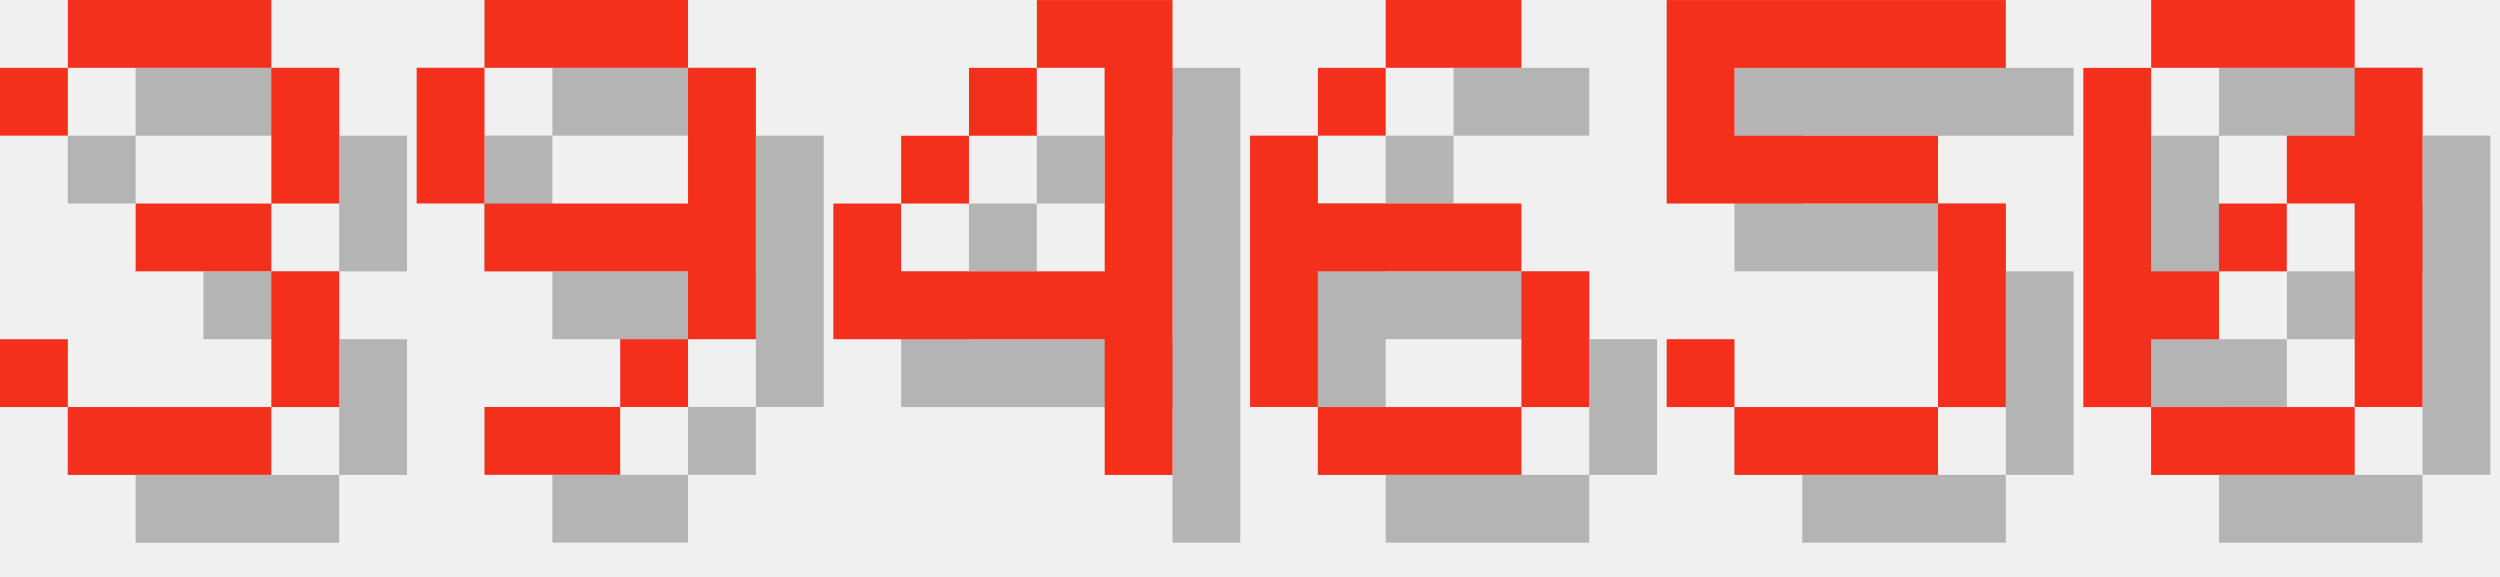
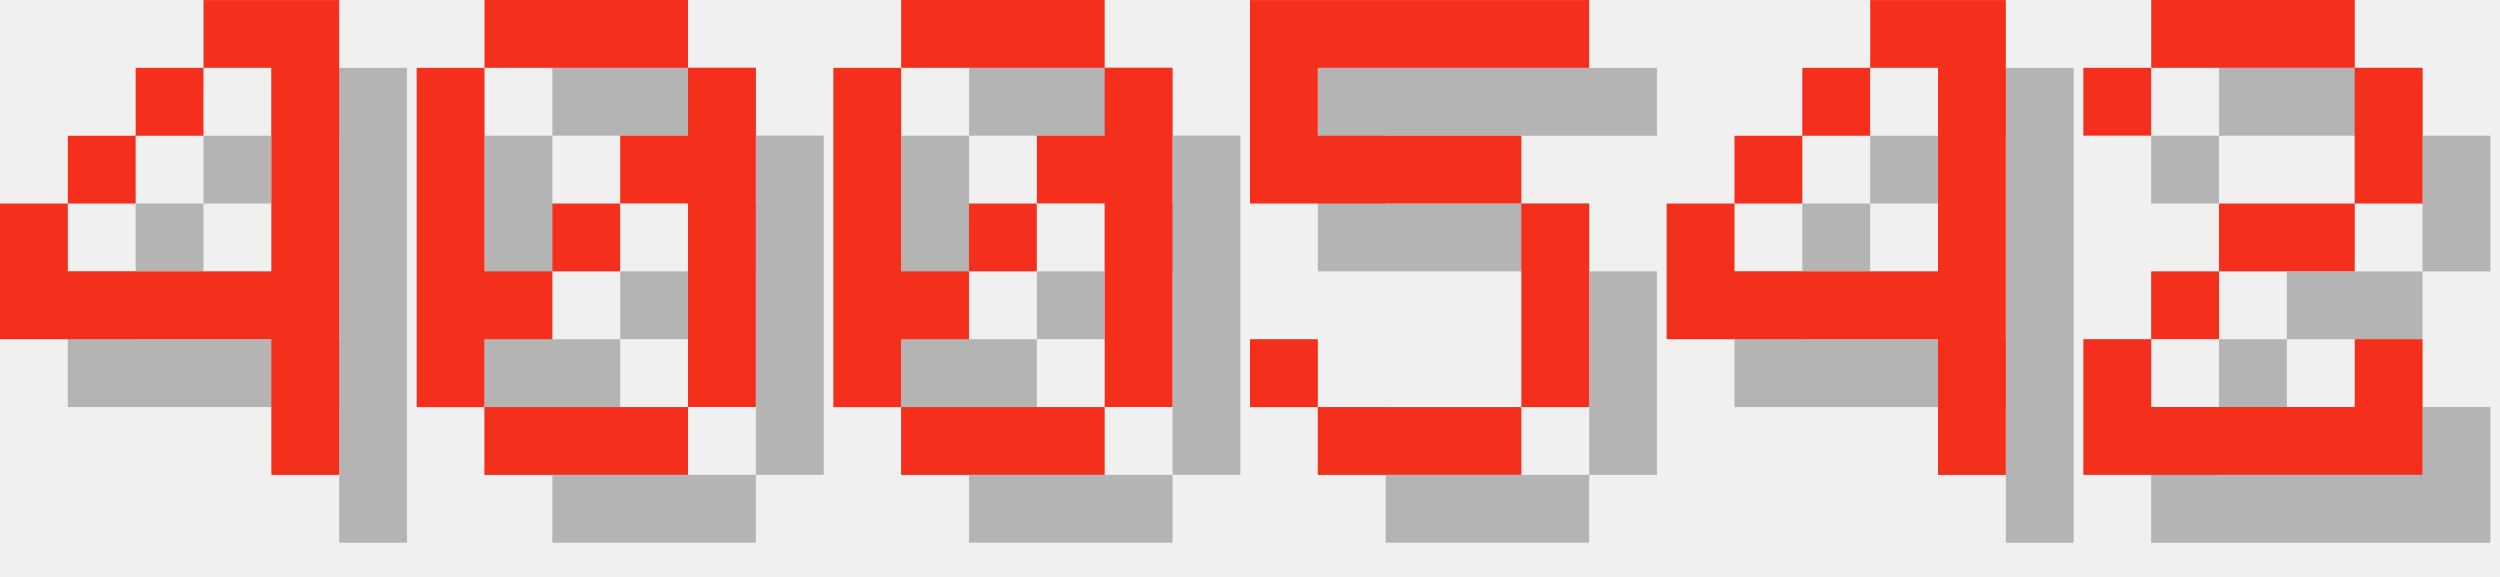
<svg xmlns="http://www.w3.org/2000/svg" version="1.1" width="156.0" height="36">
  <style>
        .text-foreground {
            fill: #F4301C;
        }
        .text-shadow {
            fill: #000000;
            fill-opacity: 0.25;
        }
    </style>
-   <g class="digit" id="digit_3" transform="translate(0.0, 0), scale(4)">
-     <path id="digit_3_shadow" class="text-shadow" d="m1.058 2.117v1.058h1.058v-1.058h3.175v2.117h-2.117v1.058h2.117v2.117h-3.175v-1.058h-1.058v1.058h1.058v1.058h3.175v-1.058h1.058v-2.117h-1.058v-1.058h1.058v-2.117h-1.058v-1.058h-3.175v1.058h-1.058z" fill-opacity=".5" style="paint-order:stroke fill markers" />
-     <path id="digit_3_fg" class="text-foreground" d="m0 1.058v1.058h1.058v-1.058h3.175v2.117h-2.117v1.058h2.117v2.117h-3.175v-1.058h-1.058v1.058h1.058v1.058h3.175v-1.058h1.058v-2.117h-1.058v-1.058h1.058v-2.117h-1.058v-1.058h-3.175v1.058h-1.058z" fill="#fff" style="paint-order:stroke fill markers" />
-   </g>
-   <g class="digit" id="digit_9" transform="translate(26.0, 0), scale(4)">
-     <path id="digit_9_shadow" class="text-shadow" d="m2.117 1.058v1.058h3.175v-1.058h-3.175zm3.175 1.058v2.117h-3.175v1.058h3.175v1.058h1.058v-4.233h-1.058zm0 4.233h-1.058v1.058h1.058v-1.058zm-1.058 1.058h-2.117v1.058h2.117v-1.058zm-2.117-3.175v-2.117h-1.058v2.117h1.058z" fill-opacity=".5" style="paint-order:stroke fill markers" />
-     <path id="digit_9_fg" class="text-foreground" d="m1.058 0v1.058h3.175v-1.058h-3.175zm3.175 1.058v2.117h-3.175v1.058h3.175v1.058h1.058v-4.233h-1.058zm0 4.233h-1.058v1.058h1.058v-1.058zm-1.058 1.058h-2.117v1.058h2.117v-1.058zm-2.117-3.175v-2.117h-1.058v2.117h1.058z" fill="#fff" style="paint-order:stroke fill markers" />
-   </g>
-   <g class="digit" id="digit_4" transform="translate(52.0, 0), scale(4)">
+   <g class="digit" id="digit_4" transform="translate(0.0, 0), scale(4)">
    <path id="digit_4_shadow" class="text-shadow" d="m4.233 1.058v1.058h1.058v3.175h-3.175v-1.058h-1.058v2.117h4.233v2.117h1.058v-7.408h-2.117zm-2.117 3.175h1.058v-1.058h-1.058v1.058zm1.058-1.058h1.058v-1.058h-1.058v1.058z" fill-opacity=".5" style="paint-order:stroke fill markers" />
    <path id="digit_4_fg" class="text-foreground" d="m3.175 0v1.058h1.058v3.175h-3.175v-1.058h-1.058v2.117h4.233v2.117h1.058v-7.408h-2.117zm-2.117 3.175h1.058v-1.058h-1.058v1.058zm1.058-1.058h1.058v-1.058h-1.058v1.058z" fill="#fff" style="paint-order:stroke fill markers" />
  </g>
-   <g class="digit" id="digit_6" transform="translate(78.0, 0), scale(4)">
-     <path id="digit_6_shadow" class="text-shadow" d="m3.175 1.058v1.058h2.117v-1.058h-2.117zm0 1.058h-1.058v1.058h1.058v-1.058zm-1.058 1.058h-1.058v4.233h1.058v-2.117h3.175v-1.058h-3.175v-1.058zm3.175 2.117v2.117h1.058v-2.117h-1.058zm0 2.117h-3.175v1.058h3.175v-1.058z" fill-opacity=".5" style="paint-order:stroke fill markers" />
-     <path id="digit_6_fg" class="text-foreground" d="m2.117 0v1.058h2.117v-1.058h-2.117zm0 1.058h-1.058v1.058h1.058v-1.058zm-1.058 1.058h-1.058v4.233h1.058v-2.117h3.175v-1.058h-3.175v-1.058zm3.175 2.117v2.117h1.058v-2.117h-1.058zm0 2.117h-3.175v1.058h3.175v-1.058z" fill="#fff" style="paint-order:stroke fill markers" />
+   <g class="digit" id="digit_0" transform="translate(26.0, 0), scale(4)">
+     <path id="digit_0_shadow" class="text-shadow" d="m2.117 1.058v1.058h3.175v-1.058h-3.175zm3.175 1.058v1.058h-1.058v1.058h1.058v3.175h1.058v-5.292h-1.058zm0 5.292h-3.175v1.058h3.175v-1.058zm-3.175 0v-1.058h1.058v-1.058h-1.058v-3.175h-1.058v5.292h1.058zm1.058-2.117h1.058v-1.058h-1.058v1.058z" fill-opacity=".5" style="paint-order:stroke fill markers" />
+     <path id="digit_0_fg" class="text-foreground" d="m1.058 0v1.058h3.175v-1.058h-3.175zm3.175 1.058v1.058h-1.058v1.058h1.058v3.175h1.058v-5.292h-1.058zm0 5.292h-3.175v1.058h3.175v-1.058zm-3.175 0v-1.058h1.058v-1.058h-1.058v-3.175h-1.058v5.292h1.058zm1.058-2.117h1.058v-1.058h-1.058v1.058z" fill="#fff" style="paint-order:stroke fill markers" />
  </g>
-   <g class="digit" id="digit_5" transform="translate(104.0, 0), scale(4)">
+   <g class="digit" id="digit_0" transform="translate(52.0, 0), scale(4)">
+     <path id="digit_0_shadow" class="text-shadow" d="m2.117 1.058v1.058h3.175v-1.058h-3.175zm3.175 1.058v1.058h-1.058v1.058h1.058v3.175h1.058v-5.292h-1.058zm0 5.292h-3.175v1.058h3.175v-1.058zm-3.175 0v-1.058h1.058v-1.058h-1.058v-3.175h-1.058v5.292h1.058zm1.058-2.117h1.058v-1.058h-1.058v1.058z" fill-opacity=".5" style="paint-order:stroke fill markers" />
+     <path id="digit_0_fg" class="text-foreground" d="m1.058 0v1.058h3.175v-1.058h-3.175zm3.175 1.058v1.058h-1.058v1.058h1.058v3.175h1.058v-5.292h-1.058zm0 5.292h-3.175v1.058h3.175v-1.058zm-3.175 0v-1.058h1.058v-1.058h-1.058v-3.175h-1.058v5.292h1.058zm1.058-2.117h1.058v-1.058h-1.058v1.058z" fill="#fff" style="paint-order:stroke fill markers" />
+   </g>
+   <g class="digit" id="digit_5" transform="translate(78.0, 0), scale(4)">
    <path id="digit_5_shadow" class="text-shadow" d="m1.058 1.058v3.175h4.233v3.175h-3.175v-1.058h-1.058v1.058h1.058v1.058h3.175v-1.058h1.058v-3.175h-1.058v-1.058h-3.175v-1.058h4.233v-1.058h-5.292z" fill-opacity=".5" style="paint-order:stroke fill markers" />
    <path id="digit_5_fg" class="text-foreground" d="m0 0v3.175h4.233v3.175h-3.175v-1.058h-1.058v1.058h1.058v1.058h3.175v-1.058h1.058v-3.175h-1.058v-1.058h-3.175v-1.058h4.233v-1.058h-5.292z" fill="#fff" style="paint-order:stroke fill markers" />
  </g>
-   <g class="digit" id="digit_0" transform="translate(130.0, 0), scale(4)">
-     <path id="digit_0_shadow" class="text-shadow" d="m2.117 1.058v1.058h3.175v-1.058h-3.175zm3.175 1.058v1.058h-1.058v1.058h1.058v3.175h1.058v-5.292h-1.058zm0 5.292h-3.175v1.058h3.175v-1.058zm-3.175 0v-1.058h1.058v-1.058h-1.058v-3.175h-1.058v5.292h1.058zm1.058-2.117h1.058v-1.058h-1.058v1.058z" fill-opacity=".5" style="paint-order:stroke fill markers" />
-     <path id="digit_0_fg" class="text-foreground" d="m1.058 0v1.058h3.175v-1.058h-3.175zm3.175 1.058v1.058h-1.058v1.058h1.058v3.175h1.058v-5.292h-1.058zm0 5.292h-3.175v1.058h3.175v-1.058zm-3.175 0v-1.058h1.058v-1.058h-1.058v-3.175h-1.058v5.292h1.058zm1.058-2.117h1.058v-1.058h-1.058v1.058z" fill="#fff" style="paint-order:stroke fill markers" />
+   <g class="digit" id="digit_4" transform="translate(104.0, 0), scale(4)">
+     <path id="digit_4_shadow" class="text-shadow" d="m4.233 1.058v1.058h1.058v3.175h-3.175v-1.058h-1.058v2.117h4.233v2.117h1.058v-7.408h-2.117zm-2.117 3.175h1.058v-1.058h-1.058v1.058zm1.058-1.058h1.058v-1.058h-1.058v1.058z" fill-opacity=".5" style="paint-order:stroke fill markers" />
+     <path id="digit_4_fg" class="text-foreground" d="m3.175 0v1.058h1.058v3.175h-3.175v-1.058h-1.058v2.117h4.233v2.117h1.058v-7.408h-2.117zm-2.117 3.175h1.058v-1.058h-1.058v1.058zm1.058-1.058h1.058v-1.058h-1.058v1.058z" fill="#fff" style="paint-order:stroke fill markers" />
+   </g>
+   <g class="digit" id="digit_2" transform="translate(130.0, 0), scale(4)">
+     <path id="digit_2_shadow" class="text-shadow" d="m1.058 2.117v1.058h1.058v-1.058h3.175v2.117h-2.117v1.058h-1.058v1.058h-1.058v2.117h5.292v-2.117h-1.058v1.058h-3.175v-1.058h1.058v-1.058h2.117v-1.058h1.058v-2.117h-1.058v-1.058h-3.175v1.058h-1.058z" fill-opacity=".5" style="paint-order:stroke fill markers" />
+     <path id="digit_2_fg" class="text-foreground" d="m0 1.058v1.058h1.058v-1.058h3.175v2.117h-2.117v1.058h-1.058v1.058h-1.058v2.117h5.292v-2.117h-1.058v1.058h-3.175v-1.058h1.058v-1.058h2.117v-1.058h1.058v-2.117h-1.058v-1.058h-3.175v1.058h-1.058z" fill="#fff" style="paint-order:stroke fill markers" />
  </g>
</svg>
